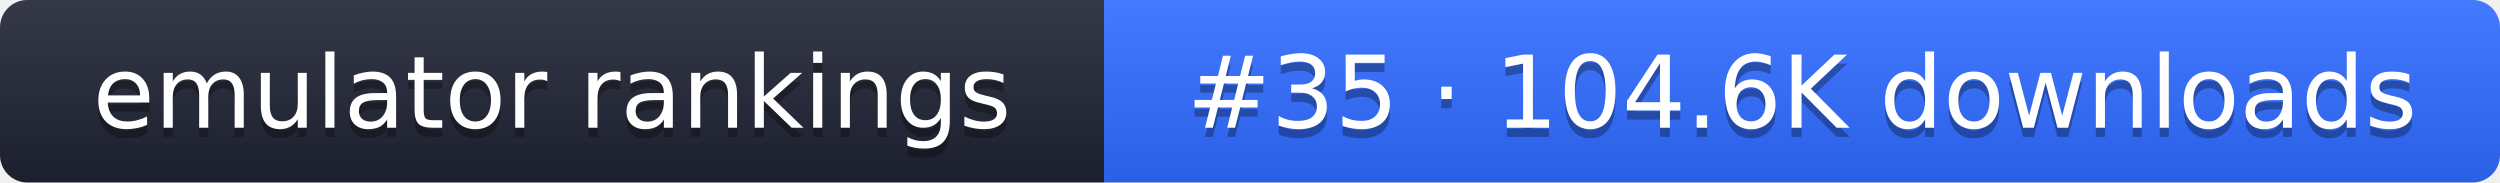
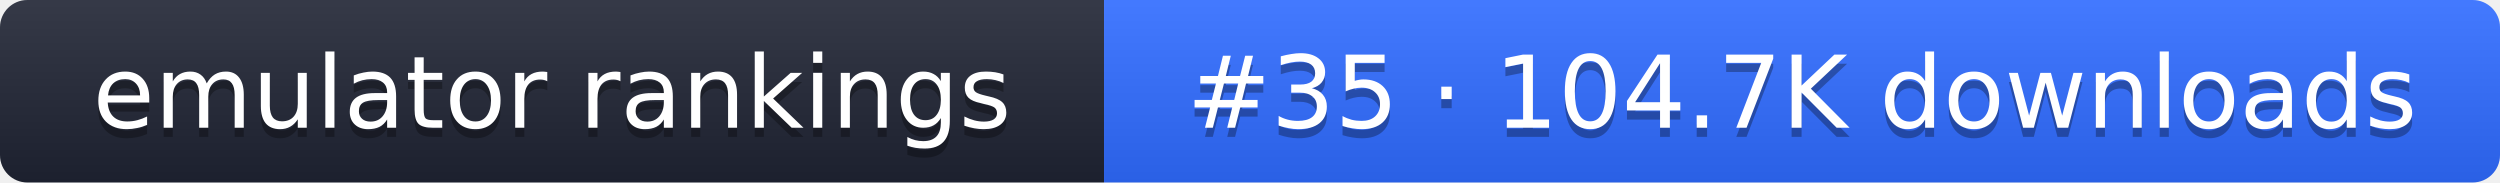
- <svg xmlns="http://www.w3.org/2000/svg" width="274" height="20" role="img" aria-label="emulator rankings: #35 · 104.6K downloads">
+ <svg xmlns="http://www.w3.org/2000/svg" width="274" height="20" role="img" aria-label="emulator rankings: #35 · 104.7K downloads">
  <linearGradient id="g" x2="0" y2="100%">
    <stop offset="0" stop-color="#fff" stop-opacity=".1" />
    <stop offset="1" stop-opacity=".1" />
  </linearGradient>
  <clipPath id="r">
    <rect width="274" height="20" rx="3" fill="#fff" />
  </clipPath>
  <g clip-path="url(#r)">
    <rect width="121" height="20" fill="#1f2433" />
    <rect x="121" width="153" height="20" fill="#2f6bff" />
    <rect width="274" height="20" fill="url(#g)" />
  </g>
  <g fill="#fff" text-anchor="middle" font-family="Verdana,DejaVu Sans,sans-serif" font-size="11">
    <text x="60.5" y="15" fill="#010101" fill-opacity=".3">emulator rankings</text>
    <text x="60.5" y="14">emulator rankings</text>
-     <text x="197.5" y="15" fill="#010101" fill-opacity=".3">#35 · 104.6K downloads</text>
-     <text x="197.5" y="14">#35 · 104.6K downloads</text>
+     <text x="197.5" y="15" fill="#010101" fill-opacity=".3">#35 · 104.7K downloads</text>
+     <text x="197.5" y="14">#35 · 104.7K downloads</text>
  </g>
</svg>
